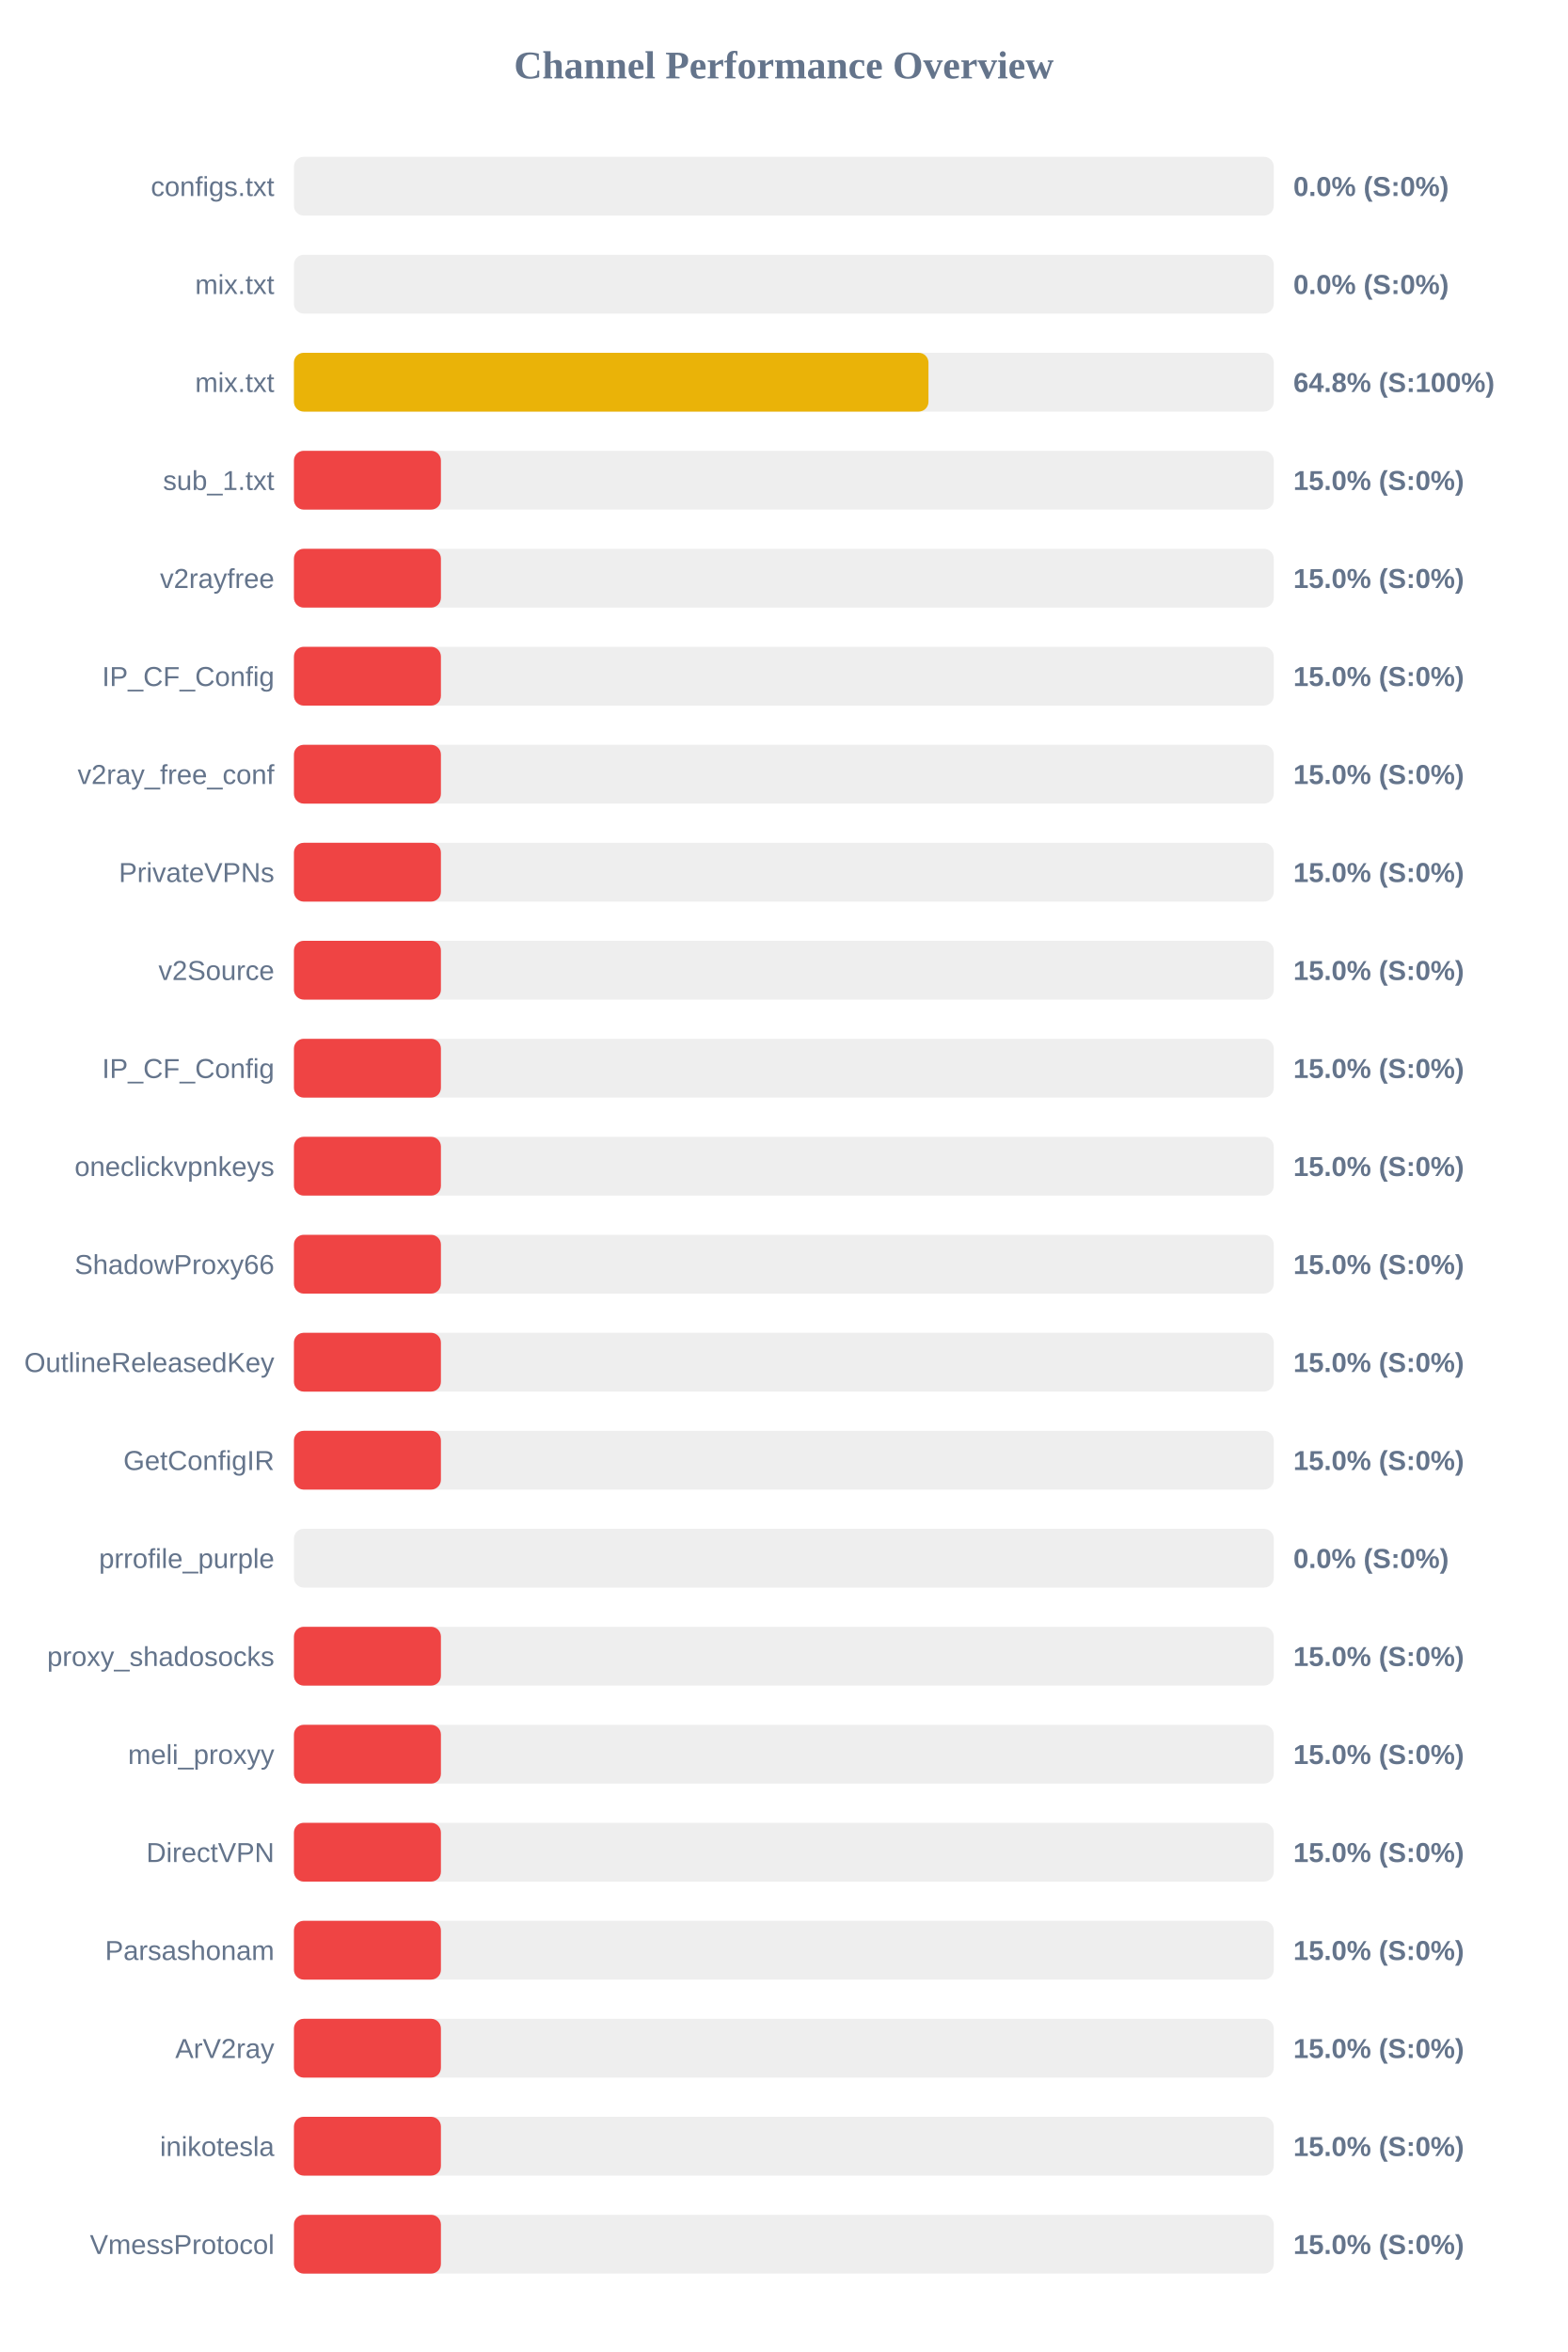
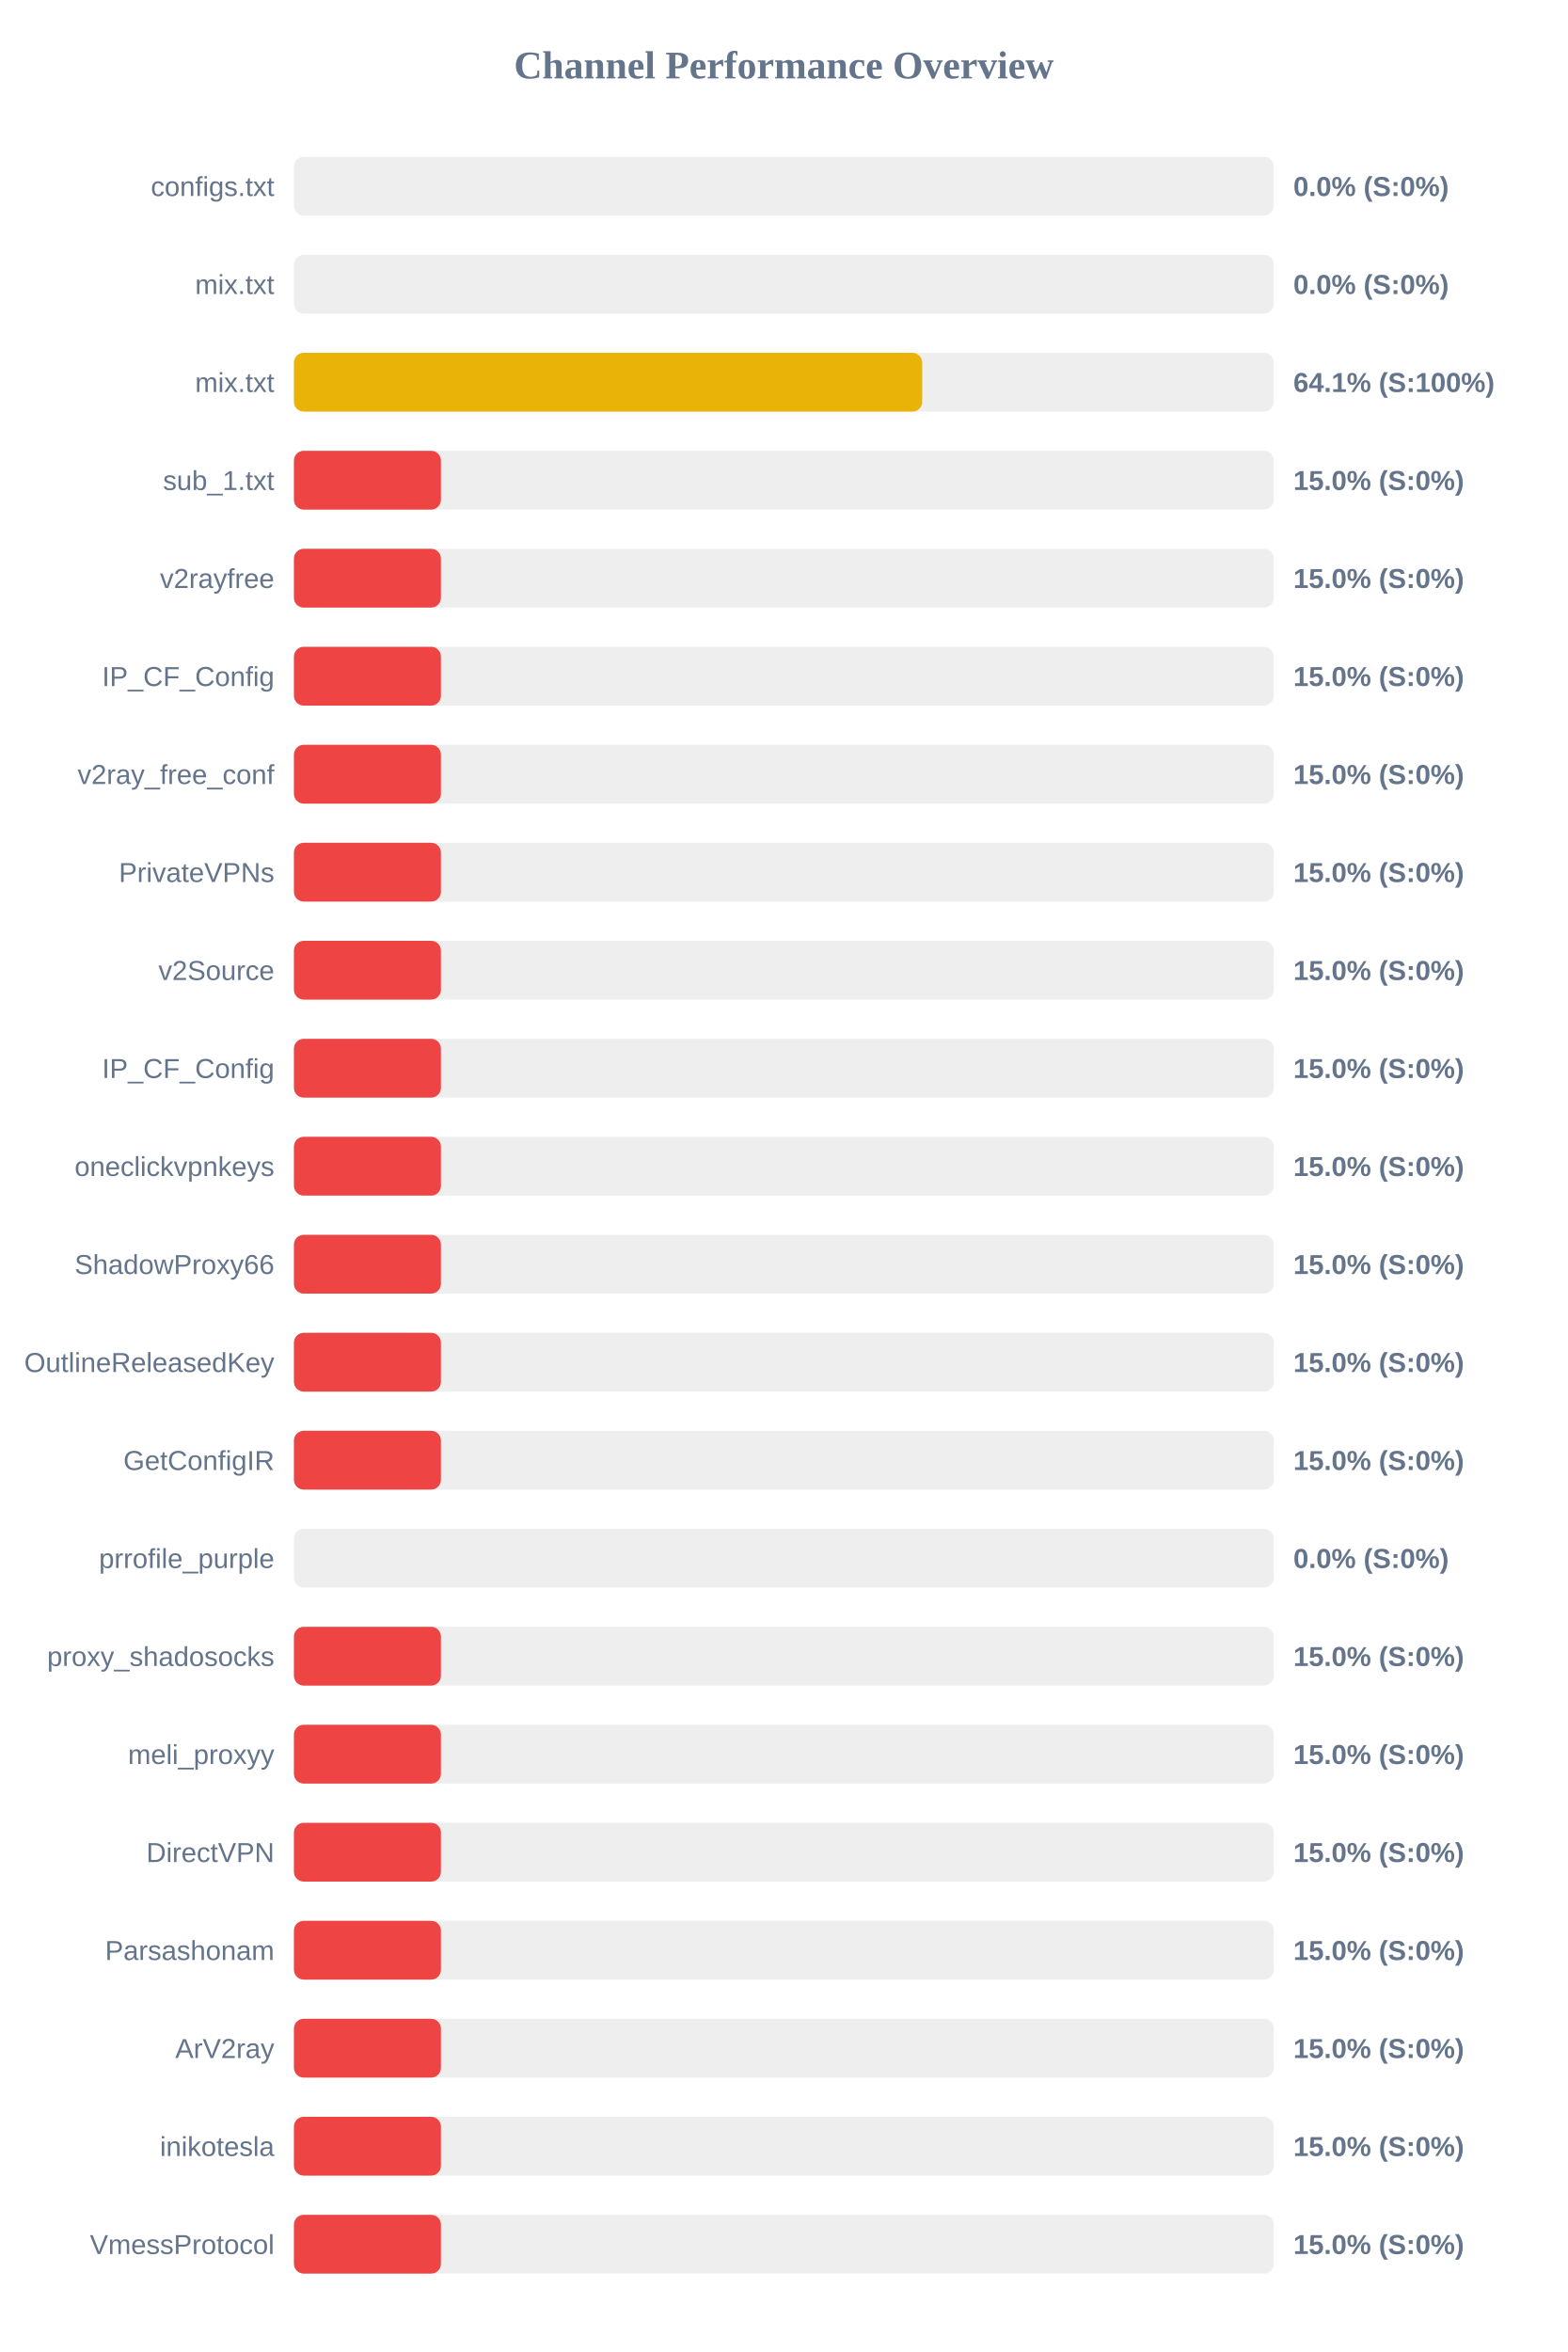
<svg xmlns="http://www.w3.org/2000/svg" width="800" height="1200" version="1.1">
  <style>
        .row { font: 14px Arial; fill: #64748b; }
        .score { font: bold 14px Arial; fill: #64748b; }
    </style>
  <text x="400" y="40" text-anchor="middle" font-size="20px" font-weight="bold" fill="#64748b">Channel Performance Overview</text>
  <rect x="150" y="80" width="500" height="30" fill="#eee" rx="5" />
  <rect x="150" y="80" width="0.0" height="30" fill="#ef4444" rx="5" />
  <text x="140" y="100" text-anchor="end" class="row">configs.txt</text>
  <text x="660" y="100" text-anchor="start" class="score">0.0% (S:0%)</text>
  <rect x="150" y="130" width="500" height="30" fill="#eee" rx="5" />
  <rect x="150" y="130" width="0.0" height="30" fill="#ef4444" rx="5" />
  <text x="140" y="150" text-anchor="end" class="row">mix.txt</text>
  <text x="660" y="150" text-anchor="start" class="score">0.0% (S:0%)</text>
  <rect x="150" y="180" width="500" height="30" fill="#eee" rx="5" />
-   <rect x="150" y="180" width="323.8" height="30" fill="#eab308" rx="5" />
+   <rect x="150" y="180" width="320.6" height="30" fill="#eab308" rx="5" />
  <text x="140" y="200" text-anchor="end" class="row">mix.txt</text>
-   <text x="660" y="200" text-anchor="start" class="score">64.8% (S:100%)</text>
+   <text x="660" y="200" text-anchor="start" class="score">64.1% (S:100%)</text>
  <rect x="150" y="230" width="500" height="30" fill="#eee" rx="5" />
  <rect x="150" y="230" width="75.0" height="30" fill="#ef4444" rx="5" />
  <text x="140" y="250" text-anchor="end" class="row">sub_1.txt</text>
  <text x="660" y="250" text-anchor="start" class="score">15.0% (S:0%)</text>
  <rect x="150" y="280" width="500" height="30" fill="#eee" rx="5" />
  <rect x="150" y="280" width="75.0" height="30" fill="#ef4444" rx="5" />
  <text x="140" y="300" text-anchor="end" class="row">v2rayfree</text>
  <text x="660" y="300" text-anchor="start" class="score">15.0% (S:0%)</text>
  <rect x="150" y="330" width="500" height="30" fill="#eee" rx="5" />
  <rect x="150" y="330" width="75.0" height="30" fill="#ef4444" rx="5" />
  <text x="140" y="350" text-anchor="end" class="row">IP_CF_Config</text>
  <text x="660" y="350" text-anchor="start" class="score">15.0% (S:0%)</text>
  <rect x="150" y="380" width="500" height="30" fill="#eee" rx="5" />
  <rect x="150" y="380" width="75.0" height="30" fill="#ef4444" rx="5" />
  <text x="140" y="400" text-anchor="end" class="row">v2ray_free_conf</text>
  <text x="660" y="400" text-anchor="start" class="score">15.0% (S:0%)</text>
  <rect x="150" y="430" width="500" height="30" fill="#eee" rx="5" />
  <rect x="150" y="430" width="75.0" height="30" fill="#ef4444" rx="5" />
  <text x="140" y="450" text-anchor="end" class="row">PrivateVPNs</text>
  <text x="660" y="450" text-anchor="start" class="score">15.0% (S:0%)</text>
  <rect x="150" y="480" width="500" height="30" fill="#eee" rx="5" />
  <rect x="150" y="480" width="75.0" height="30" fill="#ef4444" rx="5" />
  <text x="140" y="500" text-anchor="end" class="row">v2Source</text>
  <text x="660" y="500" text-anchor="start" class="score">15.0% (S:0%)</text>
  <rect x="150" y="530" width="500" height="30" fill="#eee" rx="5" />
  <rect x="150" y="530" width="75.0" height="30" fill="#ef4444" rx="5" />
  <text x="140" y="550" text-anchor="end" class="row">IP_CF_Config</text>
  <text x="660" y="550" text-anchor="start" class="score">15.0% (S:0%)</text>
  <rect x="150" y="580" width="500" height="30" fill="#eee" rx="5" />
  <rect x="150" y="580" width="75.0" height="30" fill="#ef4444" rx="5" />
  <text x="140" y="600" text-anchor="end" class="row">oneclickvpnkeys</text>
  <text x="660" y="600" text-anchor="start" class="score">15.0% (S:0%)</text>
  <rect x="150" y="630" width="500" height="30" fill="#eee" rx="5" />
  <rect x="150" y="630" width="75.0" height="30" fill="#ef4444" rx="5" />
  <text x="140" y="650" text-anchor="end" class="row">ShadowProxy66</text>
  <text x="660" y="650" text-anchor="start" class="score">15.0% (S:0%)</text>
  <rect x="150" y="680" width="500" height="30" fill="#eee" rx="5" />
  <rect x="150" y="680" width="75.0" height="30" fill="#ef4444" rx="5" />
  <text x="140" y="700" text-anchor="end" class="row">OutlineReleasedKey</text>
  <text x="660" y="700" text-anchor="start" class="score">15.0% (S:0%)</text>
  <rect x="150" y="730" width="500" height="30" fill="#eee" rx="5" />
  <rect x="150" y="730" width="75.0" height="30" fill="#ef4444" rx="5" />
  <text x="140" y="750" text-anchor="end" class="row">GetConfigIR</text>
  <text x="660" y="750" text-anchor="start" class="score">15.0% (S:0%)</text>
  <rect x="150" y="780" width="500" height="30" fill="#eee" rx="5" />
  <rect x="150" y="780" width="0.0" height="30" fill="#ef4444" rx="5" />
  <text x="140" y="800" text-anchor="end" class="row">prrofile_purple</text>
  <text x="660" y="800" text-anchor="start" class="score">0.0% (S:0%)</text>
  <rect x="150" y="830" width="500" height="30" fill="#eee" rx="5" />
  <rect x="150" y="830" width="75.0" height="30" fill="#ef4444" rx="5" />
  <text x="140" y="850" text-anchor="end" class="row">proxy_shadosocks</text>
  <text x="660" y="850" text-anchor="start" class="score">15.0% (S:0%)</text>
  <rect x="150" y="880" width="500" height="30" fill="#eee" rx="5" />
  <rect x="150" y="880" width="75.0" height="30" fill="#ef4444" rx="5" />
  <text x="140" y="900" text-anchor="end" class="row">meli_proxyy</text>
  <text x="660" y="900" text-anchor="start" class="score">15.0% (S:0%)</text>
  <rect x="150" y="930" width="500" height="30" fill="#eee" rx="5" />
  <rect x="150" y="930" width="75.0" height="30" fill="#ef4444" rx="5" />
  <text x="140" y="950" text-anchor="end" class="row">DirectVPN</text>
  <text x="660" y="950" text-anchor="start" class="score">15.0% (S:0%)</text>
  <rect x="150" y="980" width="500" height="30" fill="#eee" rx="5" />
  <rect x="150" y="980" width="75.0" height="30" fill="#ef4444" rx="5" />
  <text x="140" y="1000" text-anchor="end" class="row">Parsashonam</text>
  <text x="660" y="1000" text-anchor="start" class="score">15.0% (S:0%)</text>
  <rect x="150" y="1030" width="500" height="30" fill="#eee" rx="5" />
  <rect x="150" y="1030" width="75.0" height="30" fill="#ef4444" rx="5" />
  <text x="140" y="1050" text-anchor="end" class="row">ArV2ray</text>
  <text x="660" y="1050" text-anchor="start" class="score">15.0% (S:0%)</text>
  <rect x="150" y="1080" width="500" height="30" fill="#eee" rx="5" />
  <rect x="150" y="1080" width="75.0" height="30" fill="#ef4444" rx="5" />
  <text x="140" y="1100" text-anchor="end" class="row">inikotesla</text>
  <text x="660" y="1100" text-anchor="start" class="score">15.0% (S:0%)</text>
  <rect x="150" y="1130" width="500" height="30" fill="#eee" rx="5" />
  <rect x="150" y="1130" width="75.0" height="30" fill="#ef4444" rx="5" />
  <text x="140" y="1150" text-anchor="end" class="row">VmessProtocol</text>
  <text x="660" y="1150" text-anchor="start" class="score">15.0% (S:0%)</text>
</svg>
